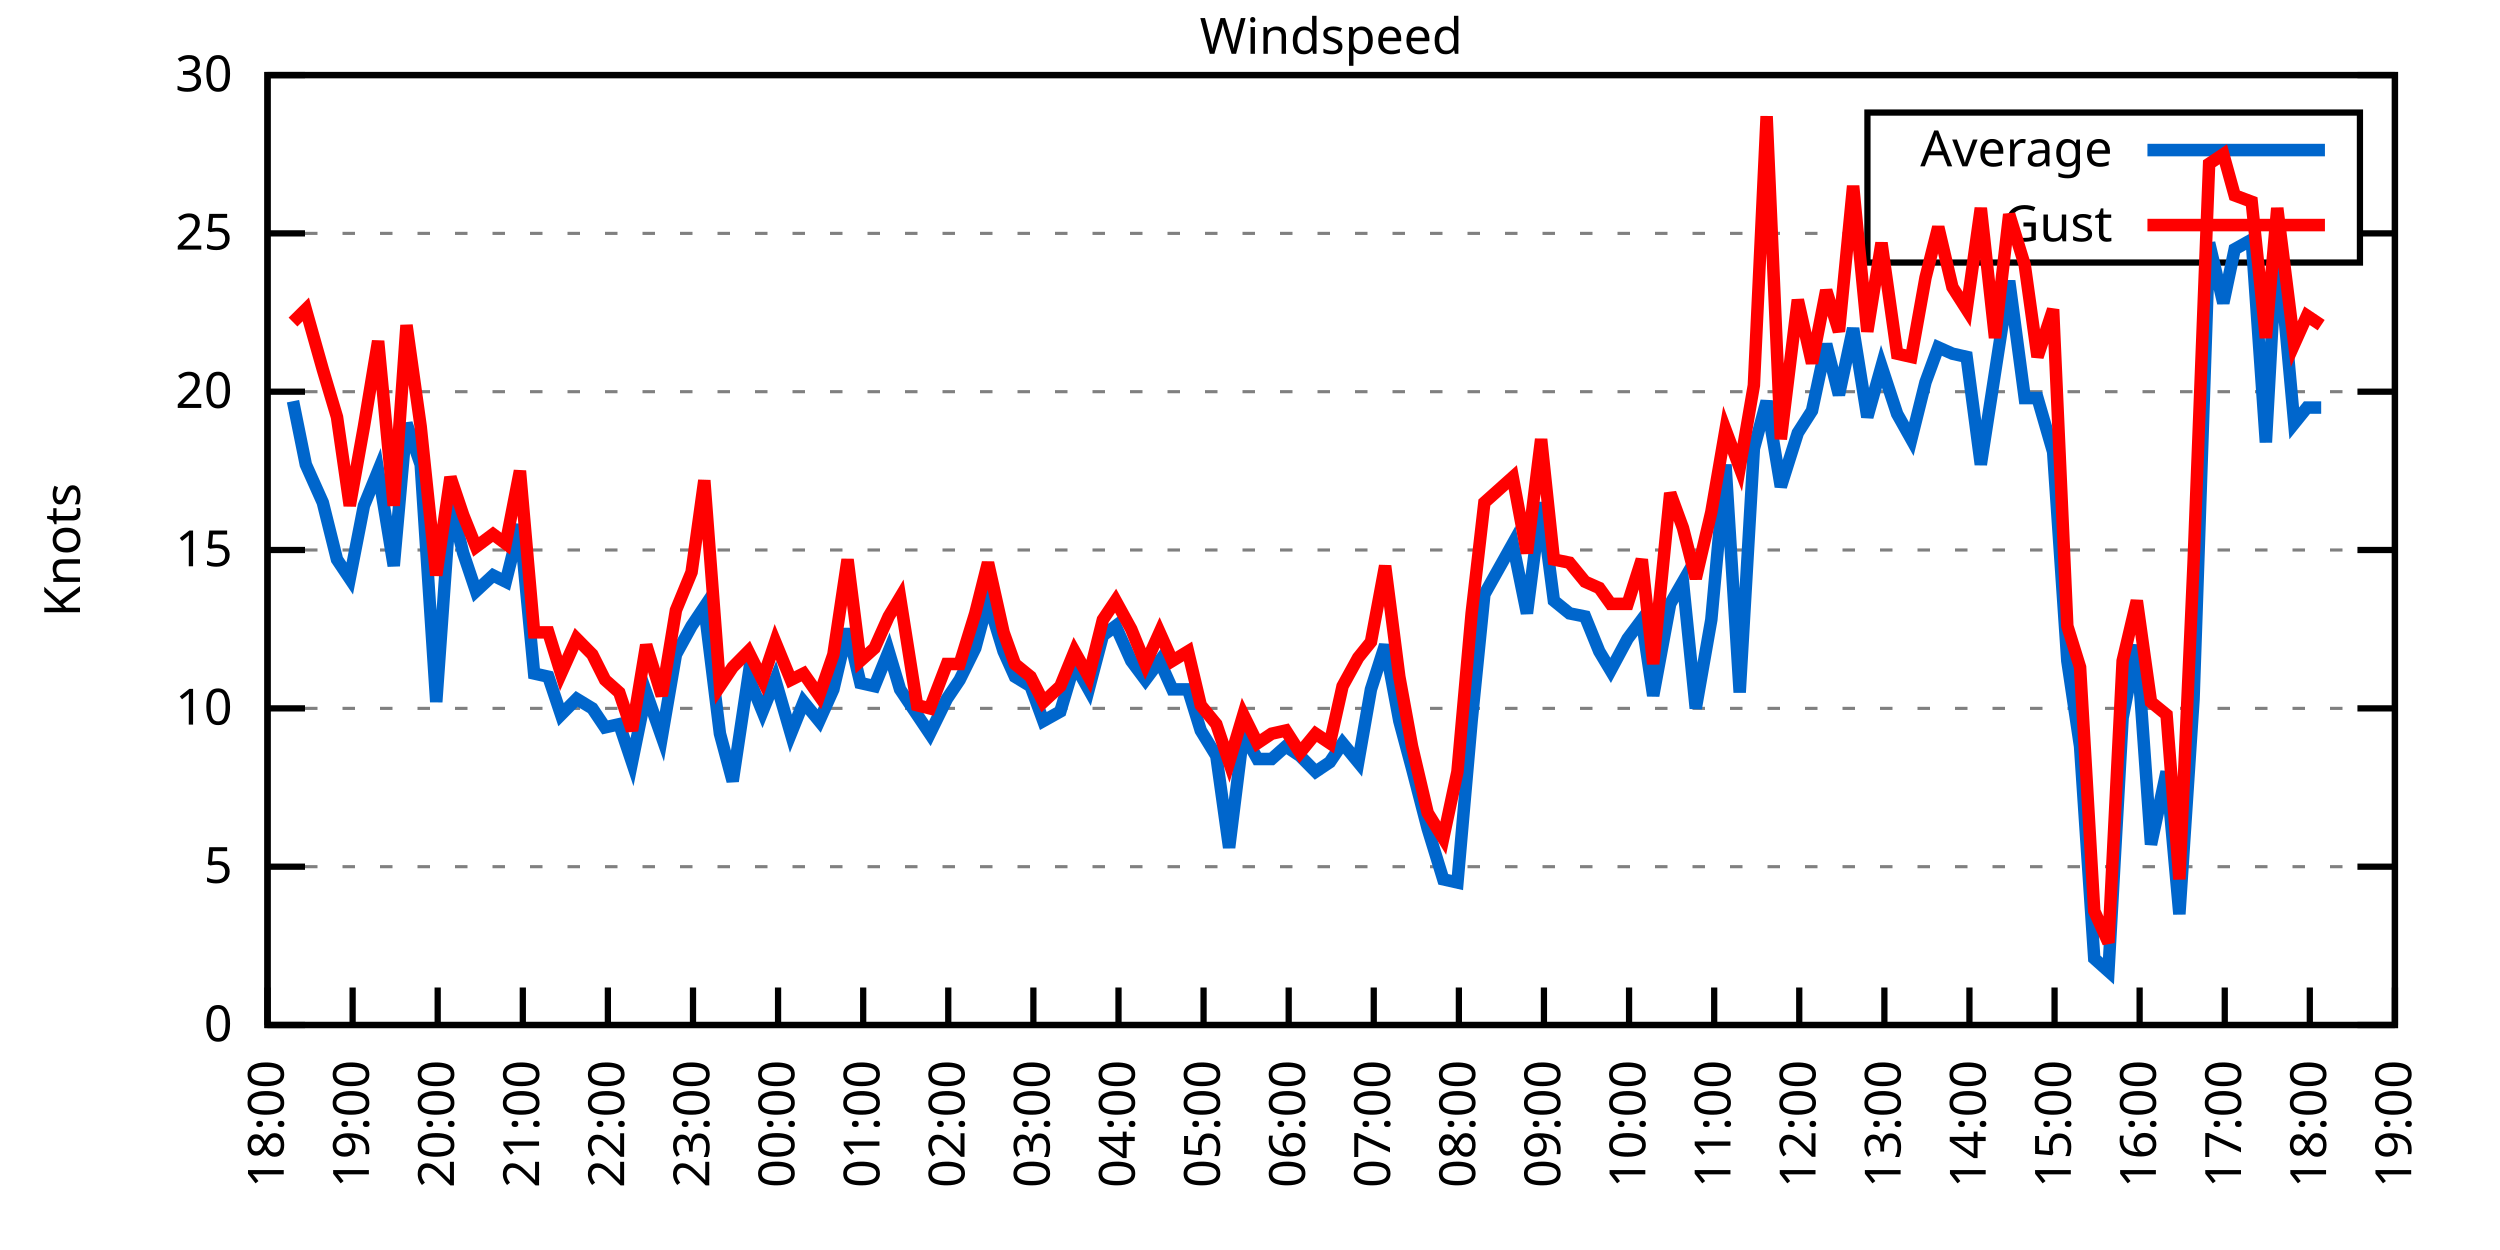
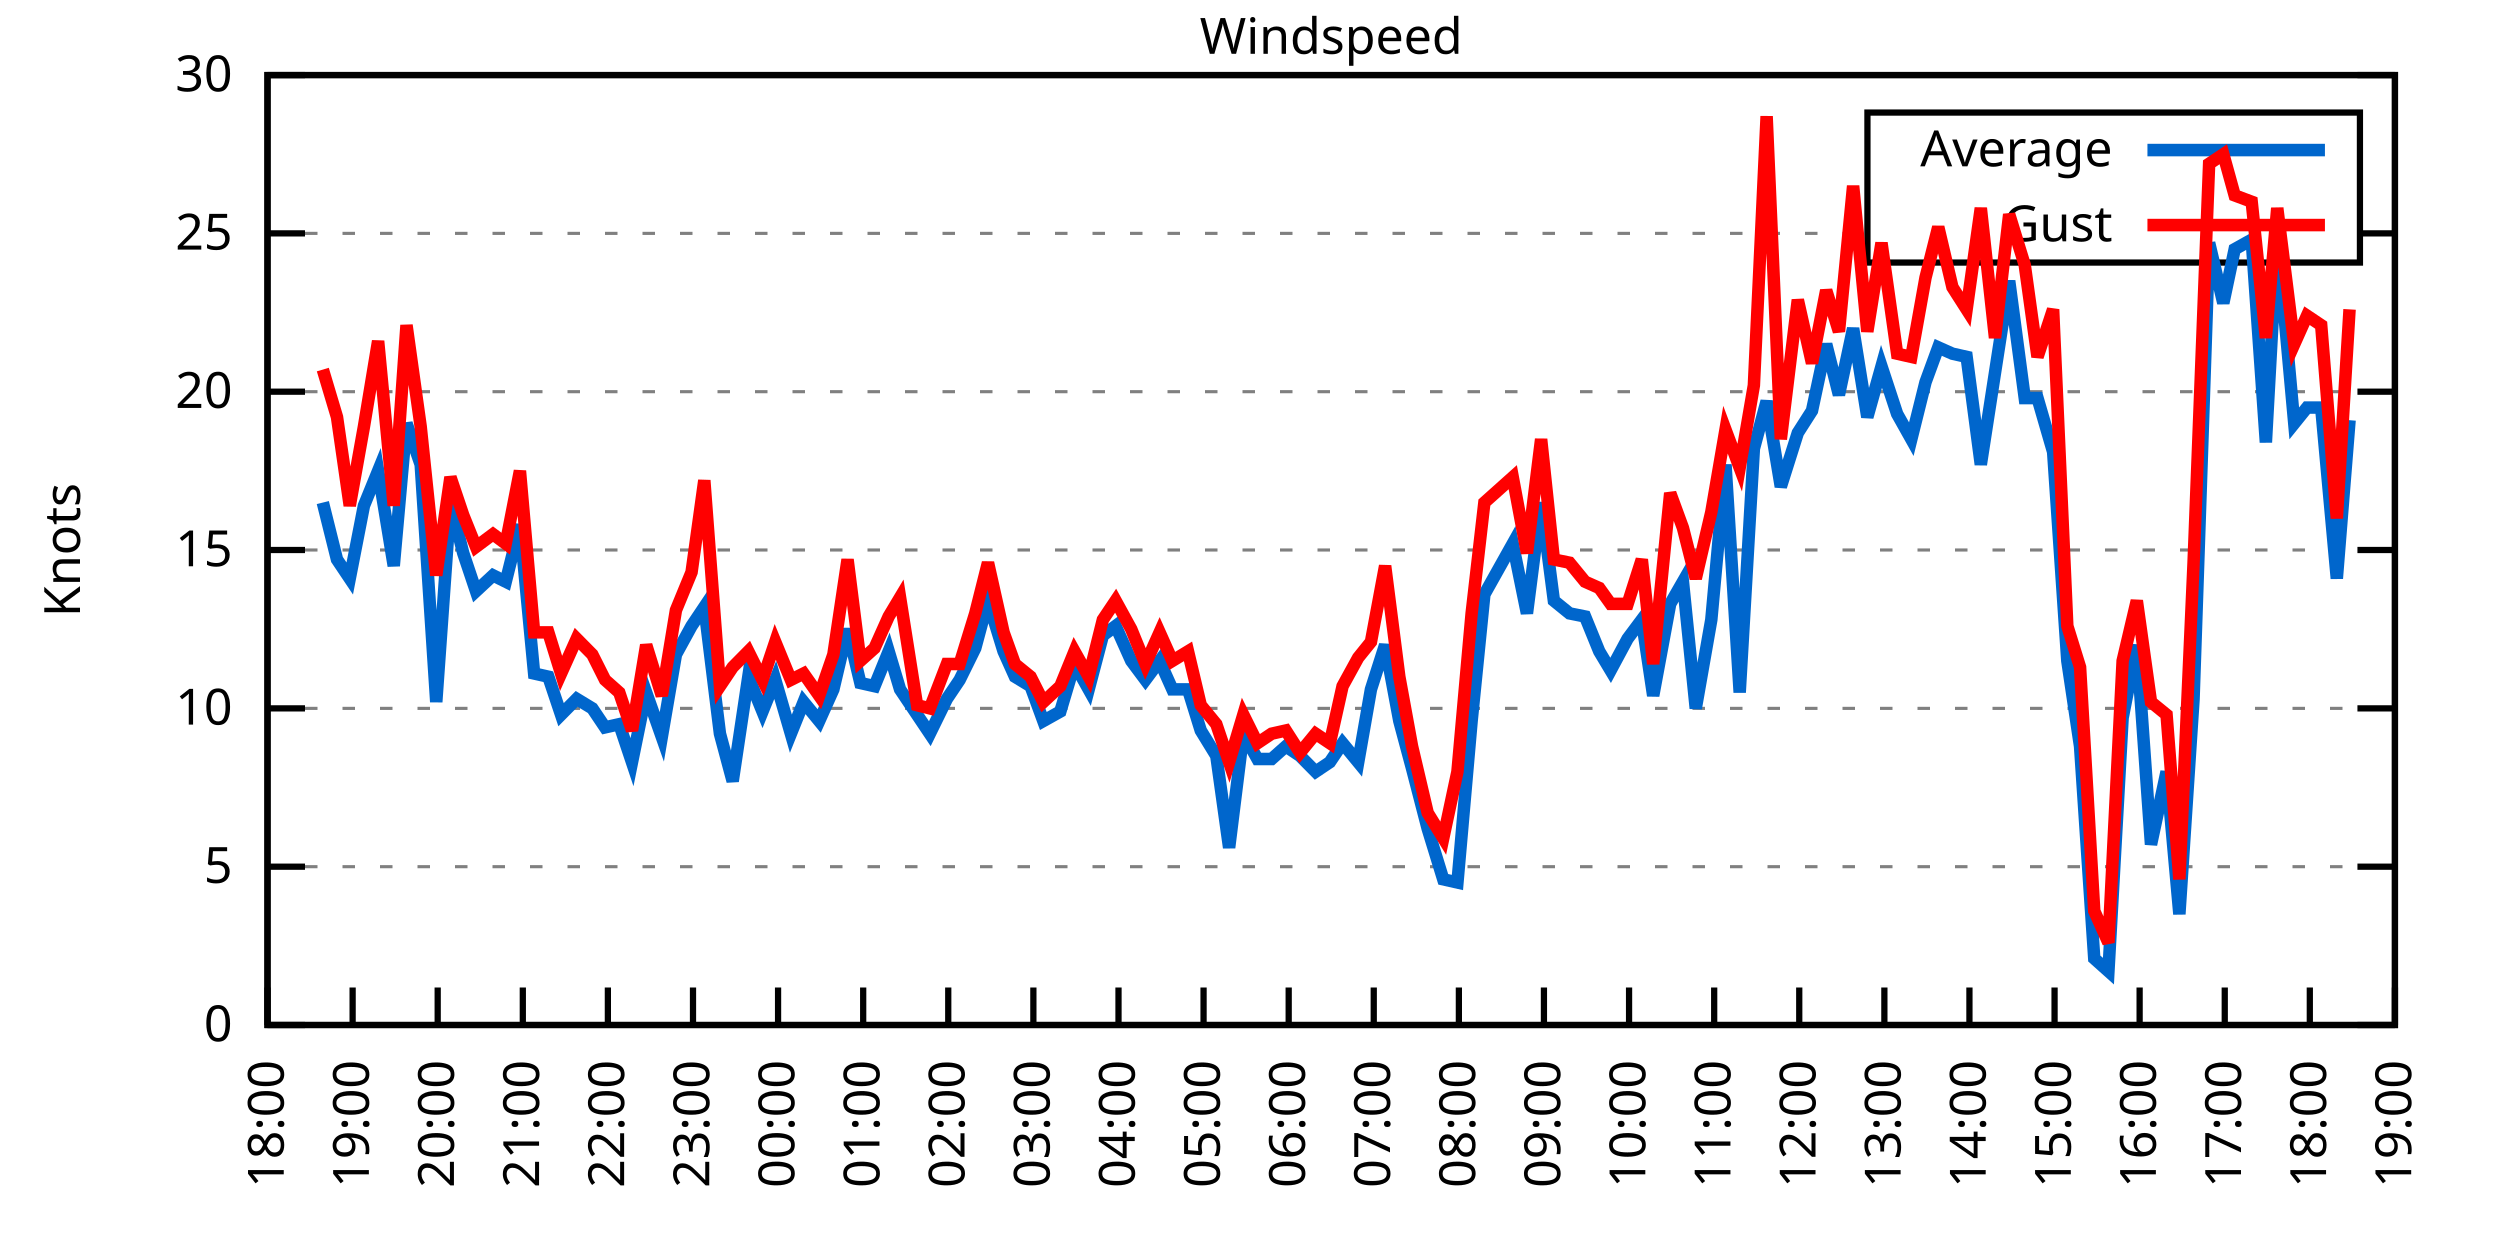
<svg xmlns="http://www.w3.org/2000/svg" xmlns:xlink="http://www.w3.org/1999/xlink" width="400" height="200" viewBox="0 0 400 200">
  <g id="gnuplot_canvas">
    <rect x="0" y="0" width="400" height="200" fill="none" />
    <defs>
      <circle id="gpDot" r="0.5" stroke-width="0.5" stroke="currentColor" />
      <path id="gpPt0" stroke-width="0.333" stroke="currentColor" d="M-1,0 h2 M0,-1 v2" />
      <path id="gpPt1" stroke-width="0.333" stroke="currentColor" d="M-1,-1 L1,1 M1,-1 L-1,1" />
      <path id="gpPt2" stroke-width="0.333" stroke="currentColor" d="M-1,0 L1,0 M0,-1 L0,1 M-1,-1 L1,1 M-1,1 L1,-1" />
      <rect id="gpPt3" stroke-width="0.333" stroke="currentColor" x="-1" y="-1" width="2" height="2" />
      <rect id="gpPt4" stroke-width="0.333" stroke="currentColor" fill="currentColor" x="-1" y="-1" width="2" height="2" />
      <circle id="gpPt5" stroke-width="0.333" stroke="currentColor" cx="0" cy="0" r="1" />
      <use xlink:href="#gpPt5" id="gpPt6" fill="currentColor" stroke="none" />
      <path id="gpPt7" stroke-width="0.333" stroke="currentColor" d="M0,-1.33 L-1.33,0.67 L1.33,0.67 z" />
      <use xlink:href="#gpPt7" id="gpPt8" fill="currentColor" stroke="none" />
      <use xlink:href="#gpPt7" id="gpPt9" stroke="currentColor" transform="rotate(180)" />
      <use xlink:href="#gpPt9" id="gpPt10" fill="currentColor" stroke="none" />
      <use xlink:href="#gpPt3" id="gpPt11" stroke="currentColor" transform="rotate(45)" />
      <use xlink:href="#gpPt11" id="gpPt12" fill="currentColor" stroke="none" />
      <path id="gpPt13" stroke-width="0.333" stroke="currentColor" d="M0,1.330 L1.265,0.411 L0.782,-1.067 L-0.782,-1.076 L-1.265,0.411 z" />
      <use xlink:href="#gpPt13" id="gpPt14" fill="currentColor" stroke="none" />
      <filter id="textbox" filterUnits="objectBoundingBox" x="0" y="0" height="1" width="1">
        <feFlood flood-color="white" flood-opacity="1" result="bgnd" />
        <feComposite in="SourceGraphic" in2="bgnd" operator="atop" />
      </filter>
      <filter id="greybox" filterUnits="objectBoundingBox" x="0" y="0" height="1" width="1">
        <feFlood flood-color="lightgrey" flood-opacity="1" result="grey" />
        <feComposite in="SourceGraphic" in2="grey" operator="atop" />
      </filter>
    </defs>
    <g fill="none" color="white" stroke="currentColor" stroke-width="1.00" stroke-linecap="butt" stroke-linejoin="miter">
</g>
    <g fill="none" color="black" stroke="currentColor" stroke-width="1.00" stroke-linecap="butt" stroke-linejoin="miter">
      <g stroke="none" shape-rendering="crispEdges">
        <polygon fill="rgb(255, 255, 255)" points="42.80,164.00 383.18,164.00 383.18,12.02 42.80,12.02 " />
      </g>
    </g>
    <g fill="none" color="black" stroke="currentColor" stroke-width="1.00" stroke-linecap="butt" stroke-linejoin="miter">
</g>
    <g fill="none" color="black" stroke="black" stroke-width="0.50" stroke-linecap="butt" stroke-linejoin="miter">
</g>
    <g fill="none" color="gray" stroke="currentColor" stroke-width="0.50" stroke-linecap="butt" stroke-linejoin="miter">
      <path stroke="gray" stroke-dasharray="2,4" class="gridline" d="M42.80,164.00 L383.19,164.00  " />
    </g>
    <g fill="none" color="gray" stroke="gray" stroke-width="1.00" stroke-linecap="butt" stroke-linejoin="miter">
</g>
    <g fill="none" color="black" stroke="currentColor" stroke-width="1.00" stroke-linecap="butt" stroke-linejoin="miter">
      <path stroke="black" d="M42.80,164.00 L48.80,164.00 M383.19,164.00 L377.19,164.00  " />
      <g transform="translate(37.20,166.60)" stroke="none" fill="black" font-family="Sans" font-size="8.00" text-anchor="end">
        <text>
          <tspan font-family="Sans"> 0</tspan>
        </text>
      </g>
    </g>
    <g fill="none" color="black" stroke="currentColor" stroke-width="1.00" stroke-linecap="butt" stroke-linejoin="miter">
</g>
    <g fill="none" color="black" stroke="black" stroke-width="0.50" stroke-linecap="butt" stroke-linejoin="miter">
</g>
    <g fill="none" color="gray" stroke="currentColor" stroke-width="0.50" stroke-linecap="butt" stroke-linejoin="miter">
      <path stroke="gray" stroke-dasharray="2,4" class="gridline" d="M42.80,138.67 L383.19,138.67  " />
    </g>
    <g fill="none" color="gray" stroke="gray" stroke-width="1.00" stroke-linecap="butt" stroke-linejoin="miter">
</g>
    <g fill="none" color="black" stroke="currentColor" stroke-width="1.00" stroke-linecap="butt" stroke-linejoin="miter">
      <path stroke="black" d="M42.80,138.67 L48.80,138.67 M383.19,138.67 L377.19,138.67  " />
      <g transform="translate(37.20,141.27)" stroke="none" fill="black" font-family="Sans" font-size="8.00" text-anchor="end">
        <text>
          <tspan font-family="Sans"> 5</tspan>
        </text>
      </g>
    </g>
    <g fill="none" color="black" stroke="currentColor" stroke-width="1.00" stroke-linecap="butt" stroke-linejoin="miter">
</g>
    <g fill="none" color="black" stroke="black" stroke-width="0.50" stroke-linecap="butt" stroke-linejoin="miter">
</g>
    <g fill="none" color="gray" stroke="currentColor" stroke-width="0.50" stroke-linecap="butt" stroke-linejoin="miter">
      <path stroke="gray" stroke-dasharray="2,4" class="gridline" d="M42.80,113.34 L383.19,113.34  " />
    </g>
    <g fill="none" color="gray" stroke="gray" stroke-width="1.00" stroke-linecap="butt" stroke-linejoin="miter">
</g>
    <g fill="none" color="black" stroke="currentColor" stroke-width="1.00" stroke-linecap="butt" stroke-linejoin="miter">
      <path stroke="black" d="M42.80,113.34 L48.80,113.34 M383.19,113.34 L377.19,113.34  " />
      <g transform="translate(37.20,115.94)" stroke="none" fill="black" font-family="Sans" font-size="8.00" text-anchor="end">
        <text>
          <tspan font-family="Sans"> 10</tspan>
        </text>
      </g>
    </g>
    <g fill="none" color="black" stroke="currentColor" stroke-width="1.00" stroke-linecap="butt" stroke-linejoin="miter">
</g>
    <g fill="none" color="black" stroke="black" stroke-width="0.50" stroke-linecap="butt" stroke-linejoin="miter">
</g>
    <g fill="none" color="gray" stroke="currentColor" stroke-width="0.50" stroke-linecap="butt" stroke-linejoin="miter">
      <path stroke="gray" stroke-dasharray="2,4" class="gridline" d="M42.80,88.00 L383.19,88.00  " />
    </g>
    <g fill="none" color="gray" stroke="gray" stroke-width="1.00" stroke-linecap="butt" stroke-linejoin="miter">
</g>
    <g fill="none" color="black" stroke="currentColor" stroke-width="1.00" stroke-linecap="butt" stroke-linejoin="miter">
      <path stroke="black" d="M42.80,88.00 L48.80,88.00 M383.19,88.00 L377.19,88.00  " />
      <g transform="translate(37.20,90.60)" stroke="none" fill="black" font-family="Sans" font-size="8.00" text-anchor="end">
        <text>
          <tspan font-family="Sans"> 15</tspan>
        </text>
      </g>
    </g>
    <g fill="none" color="black" stroke="currentColor" stroke-width="1.00" stroke-linecap="butt" stroke-linejoin="miter">
</g>
    <g fill="none" color="black" stroke="black" stroke-width="0.50" stroke-linecap="butt" stroke-linejoin="miter">
</g>
    <g fill="none" color="gray" stroke="currentColor" stroke-width="0.50" stroke-linecap="butt" stroke-linejoin="miter">
      <path stroke="gray" stroke-dasharray="2,4" class="gridline" d="M42.80,62.67 L383.19,62.67  " />
    </g>
    <g fill="none" color="gray" stroke="gray" stroke-width="1.00" stroke-linecap="butt" stroke-linejoin="miter">
</g>
    <g fill="none" color="black" stroke="currentColor" stroke-width="1.00" stroke-linecap="butt" stroke-linejoin="miter">
      <path stroke="black" d="M42.80,62.67 L48.80,62.67 M383.19,62.67 L377.19,62.67  " />
      <g transform="translate(37.20,65.27)" stroke="none" fill="black" font-family="Sans" font-size="8.00" text-anchor="end">
        <text>
          <tspan font-family="Sans"> 20</tspan>
        </text>
      </g>
    </g>
    <g fill="none" color="black" stroke="currentColor" stroke-width="1.00" stroke-linecap="butt" stroke-linejoin="miter">
</g>
    <g fill="none" color="black" stroke="black" stroke-width="0.50" stroke-linecap="butt" stroke-linejoin="miter">
</g>
    <g fill="none" color="gray" stroke="currentColor" stroke-width="0.50" stroke-linecap="butt" stroke-linejoin="miter">
      <path stroke="gray" stroke-dasharray="2,4" class="gridline" d="M42.80,37.34 L298.79,37.34 M377.59,37.34 L383.19,37.34  " />
    </g>
    <g fill="none" color="gray" stroke="gray" stroke-width="1.00" stroke-linecap="butt" stroke-linejoin="miter">
</g>
    <g fill="none" color="black" stroke="currentColor" stroke-width="1.00" stroke-linecap="butt" stroke-linejoin="miter">
      <path stroke="black" d="M42.80,37.34 L48.80,37.34 M383.19,37.34 L377.19,37.34  " />
      <g transform="translate(37.20,39.94)" stroke="none" fill="black" font-family="Sans" font-size="8.00" text-anchor="end">
        <text>
          <tspan font-family="Sans"> 25</tspan>
        </text>
      </g>
    </g>
    <g fill="none" color="black" stroke="currentColor" stroke-width="1.00" stroke-linecap="butt" stroke-linejoin="miter">
</g>
    <g fill="none" color="black" stroke="black" stroke-width="0.50" stroke-linecap="butt" stroke-linejoin="miter">
</g>
    <g fill="none" color="gray" stroke="currentColor" stroke-width="0.50" stroke-linecap="butt" stroke-linejoin="miter">
      <path stroke="gray" stroke-dasharray="2,4" class="gridline" d="M42.80,12.01 L383.19,12.01  " />
    </g>
    <g fill="none" color="gray" stroke="gray" stroke-width="1.00" stroke-linecap="butt" stroke-linejoin="miter">
</g>
    <g fill="none" color="black" stroke="currentColor" stroke-width="1.00" stroke-linecap="butt" stroke-linejoin="miter">
      <path stroke="black" d="M42.80,12.01 L48.80,12.01 M383.19,12.01 L377.19,12.01  " />
      <g transform="translate(37.20,14.61)" stroke="none" fill="black" font-family="Sans" font-size="8.00" text-anchor="end">
        <text>
          <tspan font-family="Sans"> 30</tspan>
        </text>
      </g>
    </g>
    <g fill="none" color="black" stroke="currentColor" stroke-width="1.00" stroke-linecap="butt" stroke-linejoin="miter">
      <path stroke="black" d="M42.80,164.00 L42.80,158.00  " />
      <g transform="translate(45.40,169.60) rotate(270.00)" stroke="none" fill="black" font-family="Sans" font-size="8.00" text-anchor="end">
        <text>
          <tspan font-family="Sans">18:00</tspan>
        </text>
      </g>
    </g>
    <g fill="none" color="black" stroke="currentColor" stroke-width="1.00" stroke-linecap="butt" stroke-linejoin="miter">
      <path stroke="black" d="M56.42,164.00 L56.42,158.00  " />
      <g transform="translate(59.02,169.60) rotate(270.00)" stroke="none" fill="black" font-family="Sans" font-size="8.00" text-anchor="end">
        <text>
          <tspan font-family="Sans">19:00</tspan>
        </text>
      </g>
    </g>
    <g fill="none" color="black" stroke="currentColor" stroke-width="1.00" stroke-linecap="butt" stroke-linejoin="miter">
      <path stroke="black" d="M70.03,164.00 L70.03,158.00  " />
      <g transform="translate(72.63,169.60) rotate(270.00)" stroke="none" fill="black" font-family="Sans" font-size="8.00" text-anchor="end">
        <text>
          <tspan font-family="Sans">20:00</tspan>
        </text>
      </g>
    </g>
    <g fill="none" color="black" stroke="currentColor" stroke-width="1.00" stroke-linecap="butt" stroke-linejoin="miter">
      <path stroke="black" d="M83.65,164.00 L83.65,158.00  " />
      <g transform="translate(86.25,169.60) rotate(270.00)" stroke="none" fill="black" font-family="Sans" font-size="8.00" text-anchor="end">
        <text>
          <tspan font-family="Sans">21:00</tspan>
        </text>
      </g>
    </g>
    <g fill="none" color="black" stroke="currentColor" stroke-width="1.00" stroke-linecap="butt" stroke-linejoin="miter">
      <path stroke="black" d="M97.26,164.00 L97.26,158.00  " />
      <g transform="translate(99.86,169.60) rotate(270.00)" stroke="none" fill="black" font-family="Sans" font-size="8.00" text-anchor="end">
        <text>
          <tspan font-family="Sans">22:00</tspan>
        </text>
      </g>
    </g>
    <g fill="none" color="black" stroke="currentColor" stroke-width="1.00" stroke-linecap="butt" stroke-linejoin="miter">
      <path stroke="black" d="M110.88,164.00 L110.88,158.00  " />
      <g transform="translate(113.48,169.60) rotate(270.00)" stroke="none" fill="black" font-family="Sans" font-size="8.00" text-anchor="end">
        <text>
          <tspan font-family="Sans">23:00</tspan>
        </text>
      </g>
    </g>
    <g fill="none" color="black" stroke="currentColor" stroke-width="1.00" stroke-linecap="butt" stroke-linejoin="miter">
      <path stroke="black" d="M124.49,164.00 L124.49,158.00  " />
      <g transform="translate(127.09,169.60) rotate(270.00)" stroke="none" fill="black" font-family="Sans" font-size="8.00" text-anchor="end">
        <text>
          <tspan font-family="Sans">00:00</tspan>
        </text>
      </g>
    </g>
    <g fill="none" color="black" stroke="currentColor" stroke-width="1.00" stroke-linecap="butt" stroke-linejoin="miter">
      <path stroke="black" d="M138.11,164.00 L138.11,158.00  " />
      <g transform="translate(140.71,169.60) rotate(270.00)" stroke="none" fill="black" font-family="Sans" font-size="8.00" text-anchor="end">
        <text>
          <tspan font-family="Sans">01:00</tspan>
        </text>
      </g>
    </g>
    <g fill="none" color="black" stroke="currentColor" stroke-width="1.00" stroke-linecap="butt" stroke-linejoin="miter">
      <path stroke="black" d="M151.72,164.00 L151.72,158.00  " />
      <g transform="translate(154.32,169.60) rotate(270.00)" stroke="none" fill="black" font-family="Sans" font-size="8.00" text-anchor="end">
        <text>
          <tspan font-family="Sans">02:00</tspan>
        </text>
      </g>
    </g>
    <g fill="none" color="black" stroke="currentColor" stroke-width="1.00" stroke-linecap="butt" stroke-linejoin="miter">
      <path stroke="black" d="M165.34,164.00 L165.34,158.00  " />
      <g transform="translate(167.94,169.60) rotate(270.00)" stroke="none" fill="black" font-family="Sans" font-size="8.00" text-anchor="end">
        <text>
          <tspan font-family="Sans">03:00</tspan>
        </text>
      </g>
    </g>
    <g fill="none" color="black" stroke="currentColor" stroke-width="1.00" stroke-linecap="butt" stroke-linejoin="miter">
      <path stroke="black" d="M178.96,164.00 L178.96,158.00  " />
      <g transform="translate(181.56,169.60) rotate(270.00)" stroke="none" fill="black" font-family="Sans" font-size="8.00" text-anchor="end">
        <text>
          <tspan font-family="Sans">04:00</tspan>
        </text>
      </g>
    </g>
    <g fill="none" color="black" stroke="currentColor" stroke-width="1.00" stroke-linecap="butt" stroke-linejoin="miter">
      <path stroke="black" d="M192.57,164.00 L192.57,158.00  " />
      <g transform="translate(195.17,169.60) rotate(270.00)" stroke="none" fill="black" font-family="Sans" font-size="8.00" text-anchor="end">
        <text>
          <tspan font-family="Sans">05:00</tspan>
        </text>
      </g>
    </g>
    <g fill="none" color="black" stroke="currentColor" stroke-width="1.00" stroke-linecap="butt" stroke-linejoin="miter">
      <path stroke="black" d="M206.19,164.00 L206.19,158.00  " />
      <g transform="translate(208.79,169.60) rotate(270.00)" stroke="none" fill="black" font-family="Sans" font-size="8.00" text-anchor="end">
        <text>
          <tspan font-family="Sans">06:00</tspan>
        </text>
      </g>
    </g>
    <g fill="none" color="black" stroke="currentColor" stroke-width="1.00" stroke-linecap="butt" stroke-linejoin="miter">
      <path stroke="black" d="M219.80,164.00 L219.80,158.00  " />
      <g transform="translate(222.40,169.60) rotate(270.00)" stroke="none" fill="black" font-family="Sans" font-size="8.00" text-anchor="end">
        <text>
          <tspan font-family="Sans">07:00</tspan>
        </text>
      </g>
    </g>
    <g fill="none" color="black" stroke="currentColor" stroke-width="1.00" stroke-linecap="butt" stroke-linejoin="miter">
      <path stroke="black" d="M233.42,164.00 L233.42,158.00  " />
      <g transform="translate(236.02,169.60) rotate(270.00)" stroke="none" fill="black" font-family="Sans" font-size="8.00" text-anchor="end">
        <text>
          <tspan font-family="Sans">08:00</tspan>
        </text>
      </g>
    </g>
    <g fill="none" color="black" stroke="currentColor" stroke-width="1.00" stroke-linecap="butt" stroke-linejoin="miter">
      <path stroke="black" d="M247.03,164.00 L247.03,158.00  " />
      <g transform="translate(249.63,169.60) rotate(270.00)" stroke="none" fill="black" font-family="Sans" font-size="8.00" text-anchor="end">
        <text>
          <tspan font-family="Sans">09:00</tspan>
        </text>
      </g>
    </g>
    <g fill="none" color="black" stroke="currentColor" stroke-width="1.00" stroke-linecap="butt" stroke-linejoin="miter">
      <path stroke="black" d="M260.65,164.00 L260.65,158.00  " />
      <g transform="translate(263.25,169.60) rotate(270.00)" stroke="none" fill="black" font-family="Sans" font-size="8.00" text-anchor="end">
        <text>
          <tspan font-family="Sans">10:00</tspan>
        </text>
      </g>
    </g>
    <g fill="none" color="black" stroke="currentColor" stroke-width="1.00" stroke-linecap="butt" stroke-linejoin="miter">
      <path stroke="black" d="M274.27,164.00 L274.27,158.00  " />
      <g transform="translate(276.87,169.60) rotate(270.00)" stroke="none" fill="black" font-family="Sans" font-size="8.00" text-anchor="end">
        <text>
          <tspan font-family="Sans">11:00</tspan>
        </text>
      </g>
    </g>
    <g fill="none" color="black" stroke="currentColor" stroke-width="1.00" stroke-linecap="butt" stroke-linejoin="miter">
      <path stroke="black" d="M287.88,164.00 L287.88,158.00  " />
      <g transform="translate(290.48,169.60) rotate(270.00)" stroke="none" fill="black" font-family="Sans" font-size="8.00" text-anchor="end">
        <text>
          <tspan font-family="Sans">12:00</tspan>
        </text>
      </g>
    </g>
    <g fill="none" color="black" stroke="currentColor" stroke-width="1.00" stroke-linecap="butt" stroke-linejoin="miter">
      <path stroke="black" d="M301.50,164.00 L301.50,158.00  " />
      <g transform="translate(304.10,169.60) rotate(270.00)" stroke="none" fill="black" font-family="Sans" font-size="8.00" text-anchor="end">
        <text>
          <tspan font-family="Sans">13:00</tspan>
        </text>
      </g>
    </g>
    <g fill="none" color="black" stroke="currentColor" stroke-width="1.00" stroke-linecap="butt" stroke-linejoin="miter">
      <path stroke="black" d="M315.11,164.00 L315.11,158.00  " />
      <g transform="translate(317.71,169.60) rotate(270.00)" stroke="none" fill="black" font-family="Sans" font-size="8.00" text-anchor="end">
        <text>
          <tspan font-family="Sans">14:00</tspan>
        </text>
      </g>
    </g>
    <g fill="none" color="black" stroke="currentColor" stroke-width="1.00" stroke-linecap="butt" stroke-linejoin="miter">
      <path stroke="black" d="M328.73,164.00 L328.73,158.00  " />
      <g transform="translate(331.33,169.60) rotate(270.00)" stroke="none" fill="black" font-family="Sans" font-size="8.00" text-anchor="end">
        <text>
          <tspan font-family="Sans">15:00</tspan>
        </text>
      </g>
    </g>
    <g fill="none" color="black" stroke="currentColor" stroke-width="1.00" stroke-linecap="butt" stroke-linejoin="miter">
      <path stroke="black" d="M342.34,164.00 L342.34,158.00  " />
      <g transform="translate(344.94,169.60) rotate(270.00)" stroke="none" fill="black" font-family="Sans" font-size="8.00" text-anchor="end">
        <text>
          <tspan font-family="Sans">16:00</tspan>
        </text>
      </g>
    </g>
    <g fill="none" color="black" stroke="currentColor" stroke-width="1.00" stroke-linecap="butt" stroke-linejoin="miter">
      <path stroke="black" d="M355.96,164.00 L355.96,158.00  " />
      <g transform="translate(358.56,169.60) rotate(270.00)" stroke="none" fill="black" font-family="Sans" font-size="8.00" text-anchor="end">
        <text>
          <tspan font-family="Sans">17:00</tspan>
        </text>
      </g>
    </g>
    <g fill="none" color="black" stroke="currentColor" stroke-width="1.00" stroke-linecap="butt" stroke-linejoin="miter">
      <path stroke="black" d="M369.57,164.00 L369.57,158.00  " />
      <g transform="translate(372.17,169.60) rotate(270.00)" stroke="none" fill="black" font-family="Sans" font-size="8.00" text-anchor="end">
        <text>
          <tspan font-family="Sans">18:00</tspan>
        </text>
      </g>
    </g>
    <g fill="none" color="black" stroke="currentColor" stroke-width="1.00" stroke-linecap="butt" stroke-linejoin="miter">
      <path stroke="black" d="M383.19,164.00 L383.19,158.00  " />
      <g transform="translate(385.79,169.60) rotate(270.00)" stroke="none" fill="black" font-family="Sans" font-size="8.00" text-anchor="end">
        <text>
          <tspan font-family="Sans">19:00</tspan>
        </text>
      </g>
    </g>
    <g fill="none" color="black" stroke="currentColor" stroke-width="1.00" stroke-linecap="butt" stroke-linejoin="miter">
</g>
    <g fill="none" color="black" stroke="currentColor" stroke-width="1.00" stroke-linecap="butt" stroke-linejoin="miter">
      <path stroke="black" d="M42.80,12.01 L42.80,164.00 L383.19,164.00 L383.19,12.01 L42.80,12.01 Z  " />
    </g>
    <g fill="none" color="black" stroke="currentColor" stroke-width="1.00" stroke-linecap="butt" stroke-linejoin="miter">
</g>
    <g fill="none" color="black" stroke="currentColor" stroke-width="1.00" stroke-linecap="butt" stroke-linejoin="miter">
      <path stroke="black" d="M298.79,42.01 L298.79,18.01 L377.59,18.01 L377.59,42.01 L298.79,42.01 Z  " />
    </g>
    <g id="Windspeed_plot_1">
      <g fill="none" color="white" stroke="black" stroke-width="2.00" stroke-linecap="butt" stroke-linejoin="miter">
</g>
      <g fill="none" color="black" stroke="currentColor" stroke-width="2.00" stroke-linecap="butt" stroke-linejoin="miter">
        <g transform="translate(337.99,26.61)" stroke="none" fill="black" font-family="Sans" font-size="8.00" text-anchor="end">
          <text>
            <tspan font-family="Sans">Average</tspan>
          </text>
        </g>
      </g>
      <g fill="none" color="black" stroke="currentColor" stroke-width="2.00" stroke-linecap="butt" stroke-linejoin="miter">
-         <path stroke="rgb(  0, 102, 204)" d="M343.59,24.01 L371.99,24.01 M46.88,64.19 L48.93,74.33 L51.65,80.41 L53.92,89.52 L55.96,92.56 L58.23,80.91   L60.50,75.34 L63.00,90.54 L65.04,67.74 L67.31,74.33 L69.80,112.32 L72.07,80.41 L74.12,88.51 L76.16,94.59   L78.88,92.06 L80.92,93.07 L83.19,83.95 L85.46,107.76 L87.73,108.27 L89.77,114.35 L92.27,111.82 L94.77,113.34   L96.81,116.38 L99.08,115.87 L101.12,121.95 L103.39,110.80 L105.89,117.90 L108.15,104.72 L110.65,100.16 L112.69,97.12   L115.19,117.39 L117.23,124.99 L119.73,108.27 L122.00,113.84 L124.04,108.78 L126.54,117.39 L128.58,112.32 L131.07,115.36   L133.34,110.30 L135.61,100.67 L137.66,109.28 L139.92,109.79 L142.19,104.22 L144.01,110.30 L146.73,114.35 L148.77,117.39   L151.50,111.82 L153.54,108.78 L156.04,103.71 L158.08,96.11 L160.57,104.22 L162.39,108.27 L164.89,109.79 L166.93,115.36   L169.65,113.84 L171.92,106.24 L174.19,110.30 L176.46,101.68 L178.50,100.16 L181.00,105.74 L183.27,108.78 L185.54,105.74   L187.58,110.30 L190.08,110.30 L192.12,116.88 L194.61,120.94 L196.66,135.63 L198.93,117.39 L201.19,121.44 L203.46,121.44   L205.73,119.42 L208.00,120.94 L210.50,123.47 L212.77,121.95 L214.81,118.91 L217.31,121.95 L219.35,110.30 L221.62,103.20   L223.89,115.36 L225.93,122.96 L228.43,132.59 L230.92,140.69 L233.19,141.20 L235.46,115.36 L237.50,95.10 L242.04,86.99   L244.31,98.14 L246.58,80.41 L248.62,96.11 L251.12,98.14 L253.61,98.64 L255.88,104.22 L257.70,107.26 L260.42,102.19   L262.69,99.15 L264.51,111.31 L267.23,96.62 L269.27,93.07 L271.32,113.34 L273.81,99.15 L276.08,74.33 L278.35,110.80   L280.62,71.79 L282.66,64.19 L284.93,77.87 L287.65,69.26 L289.92,65.71 L292.19,55.07 L294.23,63.18 L296.50,52.54   L298.77,66.73 L301.04,58.62 L303.54,66.22 L305.81,70.27 L308.08,61.15 L310.12,55.58 L312.39,56.59 L314.66,57.10   L316.93,74.33 L319.20,59.63 L321.47,44.94 L323.96,63.69 L326.00,63.69 L328.50,72.30 L330.77,105.74 L332.81,119.42   L335.08,153.36 L337.35,155.39 L339.62,114.86 L341.89,103.20 L344.16,135.12 L346.65,123.47 L348.70,146.27 L350.97,111.82   L353.46,38.86 L355.73,48.49 L357.55,39.87 L360.27,38.35 L362.54,70.78 L364.36,37.85 L367.08,67.74 L369.12,65.21   L371.39,65.21  " />
+         <path stroke="rgb(  0, 102, 204)" d="M343.59,24.01 L371.99,24.01 M51.65,80.41 L53.92,89.52 L55.96,92.56 L58.23,80.91 L60.50,75.34 L63.00,90.54   L65.04,67.74 L67.31,74.33 L69.80,112.32 L72.07,80.41 L74.12,88.51 L76.16,94.59 L78.88,92.06 L80.92,93.07   L83.19,83.95 L85.46,107.76 L87.73,108.27 L89.77,114.35 L92.27,111.82 L94.77,113.34 L96.81,116.38 L99.08,115.87   L101.12,121.95 L103.39,110.80 L105.89,117.90 L108.15,104.72 L110.65,100.16 L112.69,97.12 L115.19,117.39 L117.23,124.99   L119.73,108.27 L122.00,113.84 L124.04,108.78 L126.54,117.39 L128.58,112.32 L131.07,115.36 L133.34,110.30 L135.61,100.67   L137.66,109.28 L139.92,109.79 L142.19,104.22 L144.01,110.30 L146.73,114.35 L148.77,117.39 L151.50,111.82 L153.54,108.78   L156.04,103.71 L158.08,96.11 L160.57,104.22 L162.39,108.27 L164.89,109.79 L166.93,115.36 L169.65,113.84 L171.92,106.24   L174.19,110.30 L176.46,101.68 L178.50,100.16 L181.00,105.74 L183.27,108.78 L185.54,105.74 L187.58,110.30 L190.08,110.30   L192.12,116.88 L194.61,120.94 L196.66,135.63 L198.93,117.39 L201.19,121.44 L203.46,121.44 L205.73,119.42 L208.00,120.94   L210.50,123.47 L212.77,121.95 L214.81,118.91 L217.31,121.95 L219.35,110.30 L221.62,103.20 L223.89,115.36 L225.93,122.96   L228.43,132.59 L230.92,140.69 L233.19,141.20 L235.46,115.36 L237.50,95.10 L242.04,86.99 L244.31,98.14 L246.58,80.41   L248.62,96.11 L251.12,98.14 L253.61,98.64 L255.88,104.22 L257.70,107.26 L260.42,102.19 L262.69,99.15 L264.51,111.31   L267.23,96.62 L269.27,93.07 L271.32,113.34 L273.81,99.15 L276.08,74.33 L278.35,110.80 L280.62,71.79 L282.66,64.19   L284.93,77.87 L287.65,69.26 L289.92,65.71 L292.19,55.07 L294.23,63.18 L296.50,52.54 L298.77,66.73 L301.04,58.62   L303.54,66.22 L305.81,70.27 L308.08,61.15 L310.12,55.58 L312.39,56.59 L314.66,57.10 L316.93,74.33 L319.20,59.63   L321.47,44.94 L323.96,63.69 L326.00,63.69 L328.50,72.30 L330.77,105.74 L332.81,119.42 L335.08,153.36 L337.35,155.39   L339.62,114.86 L341.89,103.20 L344.16,135.12 L346.65,123.47 L348.70,146.27 L350.97,111.82 L353.46,38.86 L355.73,48.49   L357.55,39.87 L360.27,38.35 L362.54,70.78 L364.36,37.85 L367.08,67.74 L369.12,65.21 L371.39,65.21 L373.89,92.56   L375.93,67.23  " />
      </g>
    </g>
    <g id="Windspeed_plot_2">
      <g fill="none" color="black" stroke="currentColor" stroke-width="2.00" stroke-linecap="butt" stroke-linejoin="miter">
        <g transform="translate(337.99,38.61)" stroke="none" fill="black" font-family="Sans" font-size="8.00" text-anchor="end">
          <text>
            <tspan font-family="Sans">Gust</tspan>
          </text>
        </g>
      </g>
      <g fill="none" color="black" stroke="currentColor" stroke-width="2.00" stroke-linecap="butt" stroke-linejoin="miter">
-         <path stroke="rgb(255,   0,   0)" d="M343.59,36.01 L371.99,36.01 M46.88,51.53 L48.93,49.50 L51.65,59.13 L53.92,66.73 L55.96,80.91 L58.23,68.25   L60.50,54.57 L63.00,80.91 L65.04,52.03 L67.31,68.25 L69.80,92.06 L72.07,76.35 L74.12,82.43 L76.16,87.50   L78.88,85.47 L80.92,86.99 L83.19,75.34 L85.46,101.18 L87.73,101.18 L89.77,107.76 L92.27,102.19 L94.77,104.72   L96.81,108.78 L99.08,110.80 L101.12,116.88 L103.39,103.20 L105.89,111.31 L108.15,97.63 L110.65,91.55 L112.69,76.86   L115.19,109.79 L117.23,106.75 L119.73,104.22 L122.00,108.78 L124.04,102.70 L126.54,108.78 L128.58,107.76 L131.07,111.31   L133.34,104.72 L135.61,89.52 L137.66,105.74 L139.92,103.71 L142.19,98.64 L144.01,95.60 L146.73,112.83 L148.77,113.34   L151.50,106.24 L153.54,106.24 L156.04,98.14 L158.08,90.03 L160.57,101.18 L162.39,106.24 L164.89,108.27 L166.93,112.32   L169.65,109.79 L171.92,104.22 L174.19,108.27 L176.46,99.15 L178.50,96.11 L181.00,100.67 L183.27,106.24 L185.54,101.18   L187.58,105.74 L190.08,104.22 L192.12,112.83 L194.61,115.87 L196.66,121.95 L198.93,114.35 L201.19,118.91 L203.46,117.39   L205.73,116.88 L208.00,120.43 L210.50,117.39 L212.77,118.91 L214.81,109.79 L217.31,105.23 L219.35,102.70 L221.62,90.54   L223.89,108.27 L225.93,119.42 L228.43,130.06 L230.92,134.11 L233.19,123.47 L235.46,98.14 L237.50,80.41 L242.04,76.35   L244.31,88.51 L246.58,70.27 L248.62,89.52 L251.12,90.03 L253.61,93.07 L255.88,94.08 L257.70,96.62 L260.42,96.62   L262.69,89.52 L264.51,106.24 L267.23,78.89 L269.27,84.46 L271.32,92.56 L273.81,81.93 L276.08,68.75 L278.35,74.83   L280.62,61.66 L282.66,18.60 L284.93,70.27 L287.65,47.98 L289.92,58.11 L292.19,46.46 L294.23,53.05 L296.50,29.74   L298.77,53.05 L301.04,38.86 L303.54,56.59 L305.81,57.10 L308.08,44.43 L310.12,36.33 L312.39,45.95 L314.66,49.50   L316.93,33.29 L319.20,54.06 L321.47,34.30 L323.96,42.41 L326.00,57.10 L328.50,49.50 L330.77,100.16 L332.81,106.75   L335.08,145.76 L337.35,150.83 L339.62,105.74 L341.89,96.11 L344.16,112.32 L346.65,114.35 L348.70,140.69 L350.97,90.03   L353.46,26.20 L355.73,24.68 L357.55,31.26 L360.27,32.28 L362.54,54.06 L364.36,33.29 L367.08,55.07 L369.12,50.51   L371.39,52.03  " />
+         <path stroke="rgb(255,   0,   0)" d="M343.59,36.01 L371.99,36.01 M51.65,59.13 L53.92,66.73 L55.96,80.91 L58.23,68.25 L60.50,54.57 L63.00,80.91   L65.04,52.03 L67.31,68.25 L69.80,92.06 L72.07,76.35 L74.12,82.43 L76.16,87.50 L78.88,85.47 L80.92,86.99   L83.19,75.34 L85.46,101.18 L87.73,101.18 L89.77,107.76 L92.27,102.19 L94.77,104.72 L96.81,108.78 L99.08,110.80   L101.12,116.88 L103.39,103.20 L105.89,111.31 L108.15,97.63 L110.65,91.55 L112.69,76.86 L115.19,109.79 L117.23,106.75   L119.73,104.22 L122.00,108.78 L124.04,102.70 L126.54,108.78 L128.58,107.76 L131.07,111.31 L133.34,104.72 L135.61,89.52   L137.66,105.74 L139.92,103.71 L142.19,98.64 L144.01,95.60 L146.73,112.83 L148.77,113.34 L151.50,106.24 L153.54,106.24   L156.04,98.14 L158.08,90.03 L160.57,101.18 L162.39,106.24 L164.89,108.27 L166.93,112.32 L169.65,109.79 L171.92,104.22   L174.19,108.27 L176.46,99.15 L178.50,96.11 L181.00,100.67 L183.27,106.24 L185.54,101.18 L187.58,105.74 L190.08,104.22   L192.12,112.83 L194.61,115.87 L196.66,121.95 L198.93,114.35 L201.19,118.91 L203.46,117.39 L205.73,116.88 L208.00,120.43   L210.50,117.39 L212.77,118.91 L214.81,109.79 L217.31,105.23 L219.35,102.70 L221.62,90.54 L223.89,108.27 L225.93,119.42   L228.43,130.06 L230.92,134.11 L233.19,123.47 L235.46,98.14 L237.50,80.41 L242.04,76.35 L244.31,88.51 L246.58,70.27   L248.62,89.52 L251.12,90.03 L253.61,93.07 L255.88,94.08 L257.70,96.62 L260.42,96.62 L262.69,89.52 L264.51,106.24   L267.23,78.89 L269.27,84.46 L271.32,92.56 L273.81,81.93 L276.08,68.75 L278.35,74.83 L280.62,61.66 L282.66,18.60   L284.93,70.27 L287.65,47.98 L289.92,58.11 L292.19,46.46 L294.23,53.05 L296.50,29.74 L298.77,53.05 L301.04,38.86   L303.54,56.59 L305.81,57.10 L308.08,44.43 L310.12,36.33 L312.39,45.95 L314.66,49.50 L316.93,33.29 L319.20,54.06   L321.47,34.30 L323.96,42.41 L326.00,57.10 L328.50,49.50 L330.77,100.16 L332.81,106.75 L335.08,145.76 L337.35,150.83   L339.62,105.74 L341.89,96.11 L344.16,112.32 L346.65,114.35 L348.70,140.69 L350.97,90.03 L353.46,26.20 L355.73,24.68   L357.55,31.26 L360.27,32.28 L362.54,54.06 L364.36,33.29 L367.08,55.07 L369.12,50.51 L371.39,52.03 L373.89,82.94   L375.93,49.50  " />
      </g>
    </g>
    <g fill="none" color="black" stroke="currentColor" stroke-width="2.00" stroke-linecap="butt" stroke-linejoin="miter">
</g>
    <g fill="none" color="black" stroke="black" stroke-width="1.00" stroke-linecap="butt" stroke-linejoin="miter">
</g>
    <g fill="none" color="black" stroke="currentColor" stroke-width="1.00" stroke-linecap="butt" stroke-linejoin="miter">
      <path stroke="black" d="M42.80,12.01 L42.80,164.00 L383.19,164.00 L383.19,12.01 L42.80,12.01 Z  " />
      <g transform="translate(12.80,88.01) rotate(270.00)" stroke="none" fill="black" font-family="Sans" font-size="8.00" text-anchor="middle">
        <text>
          <tspan font-family="Sans">Knots</tspan>
        </text>
      </g>
    </g>
    <g fill="none" color="black" stroke="currentColor" stroke-width="1.00" stroke-linecap="butt" stroke-linejoin="miter">
</g>
    <g fill="none" color="black" stroke="currentColor" stroke-width="1.00" stroke-linecap="butt" stroke-linejoin="miter">
      <g transform="translate(212.99,8.61)" stroke="none" fill="black" font-family="Sans" font-size="8.00" text-anchor="middle">
        <text>
          <tspan font-family="Sans">Windspeed</tspan>
        </text>
      </g>
    </g>
    <g fill="none" color="black" stroke="currentColor" stroke-width="1.00" stroke-linecap="butt" stroke-linejoin="miter">
</g>
  </g>
</svg>
